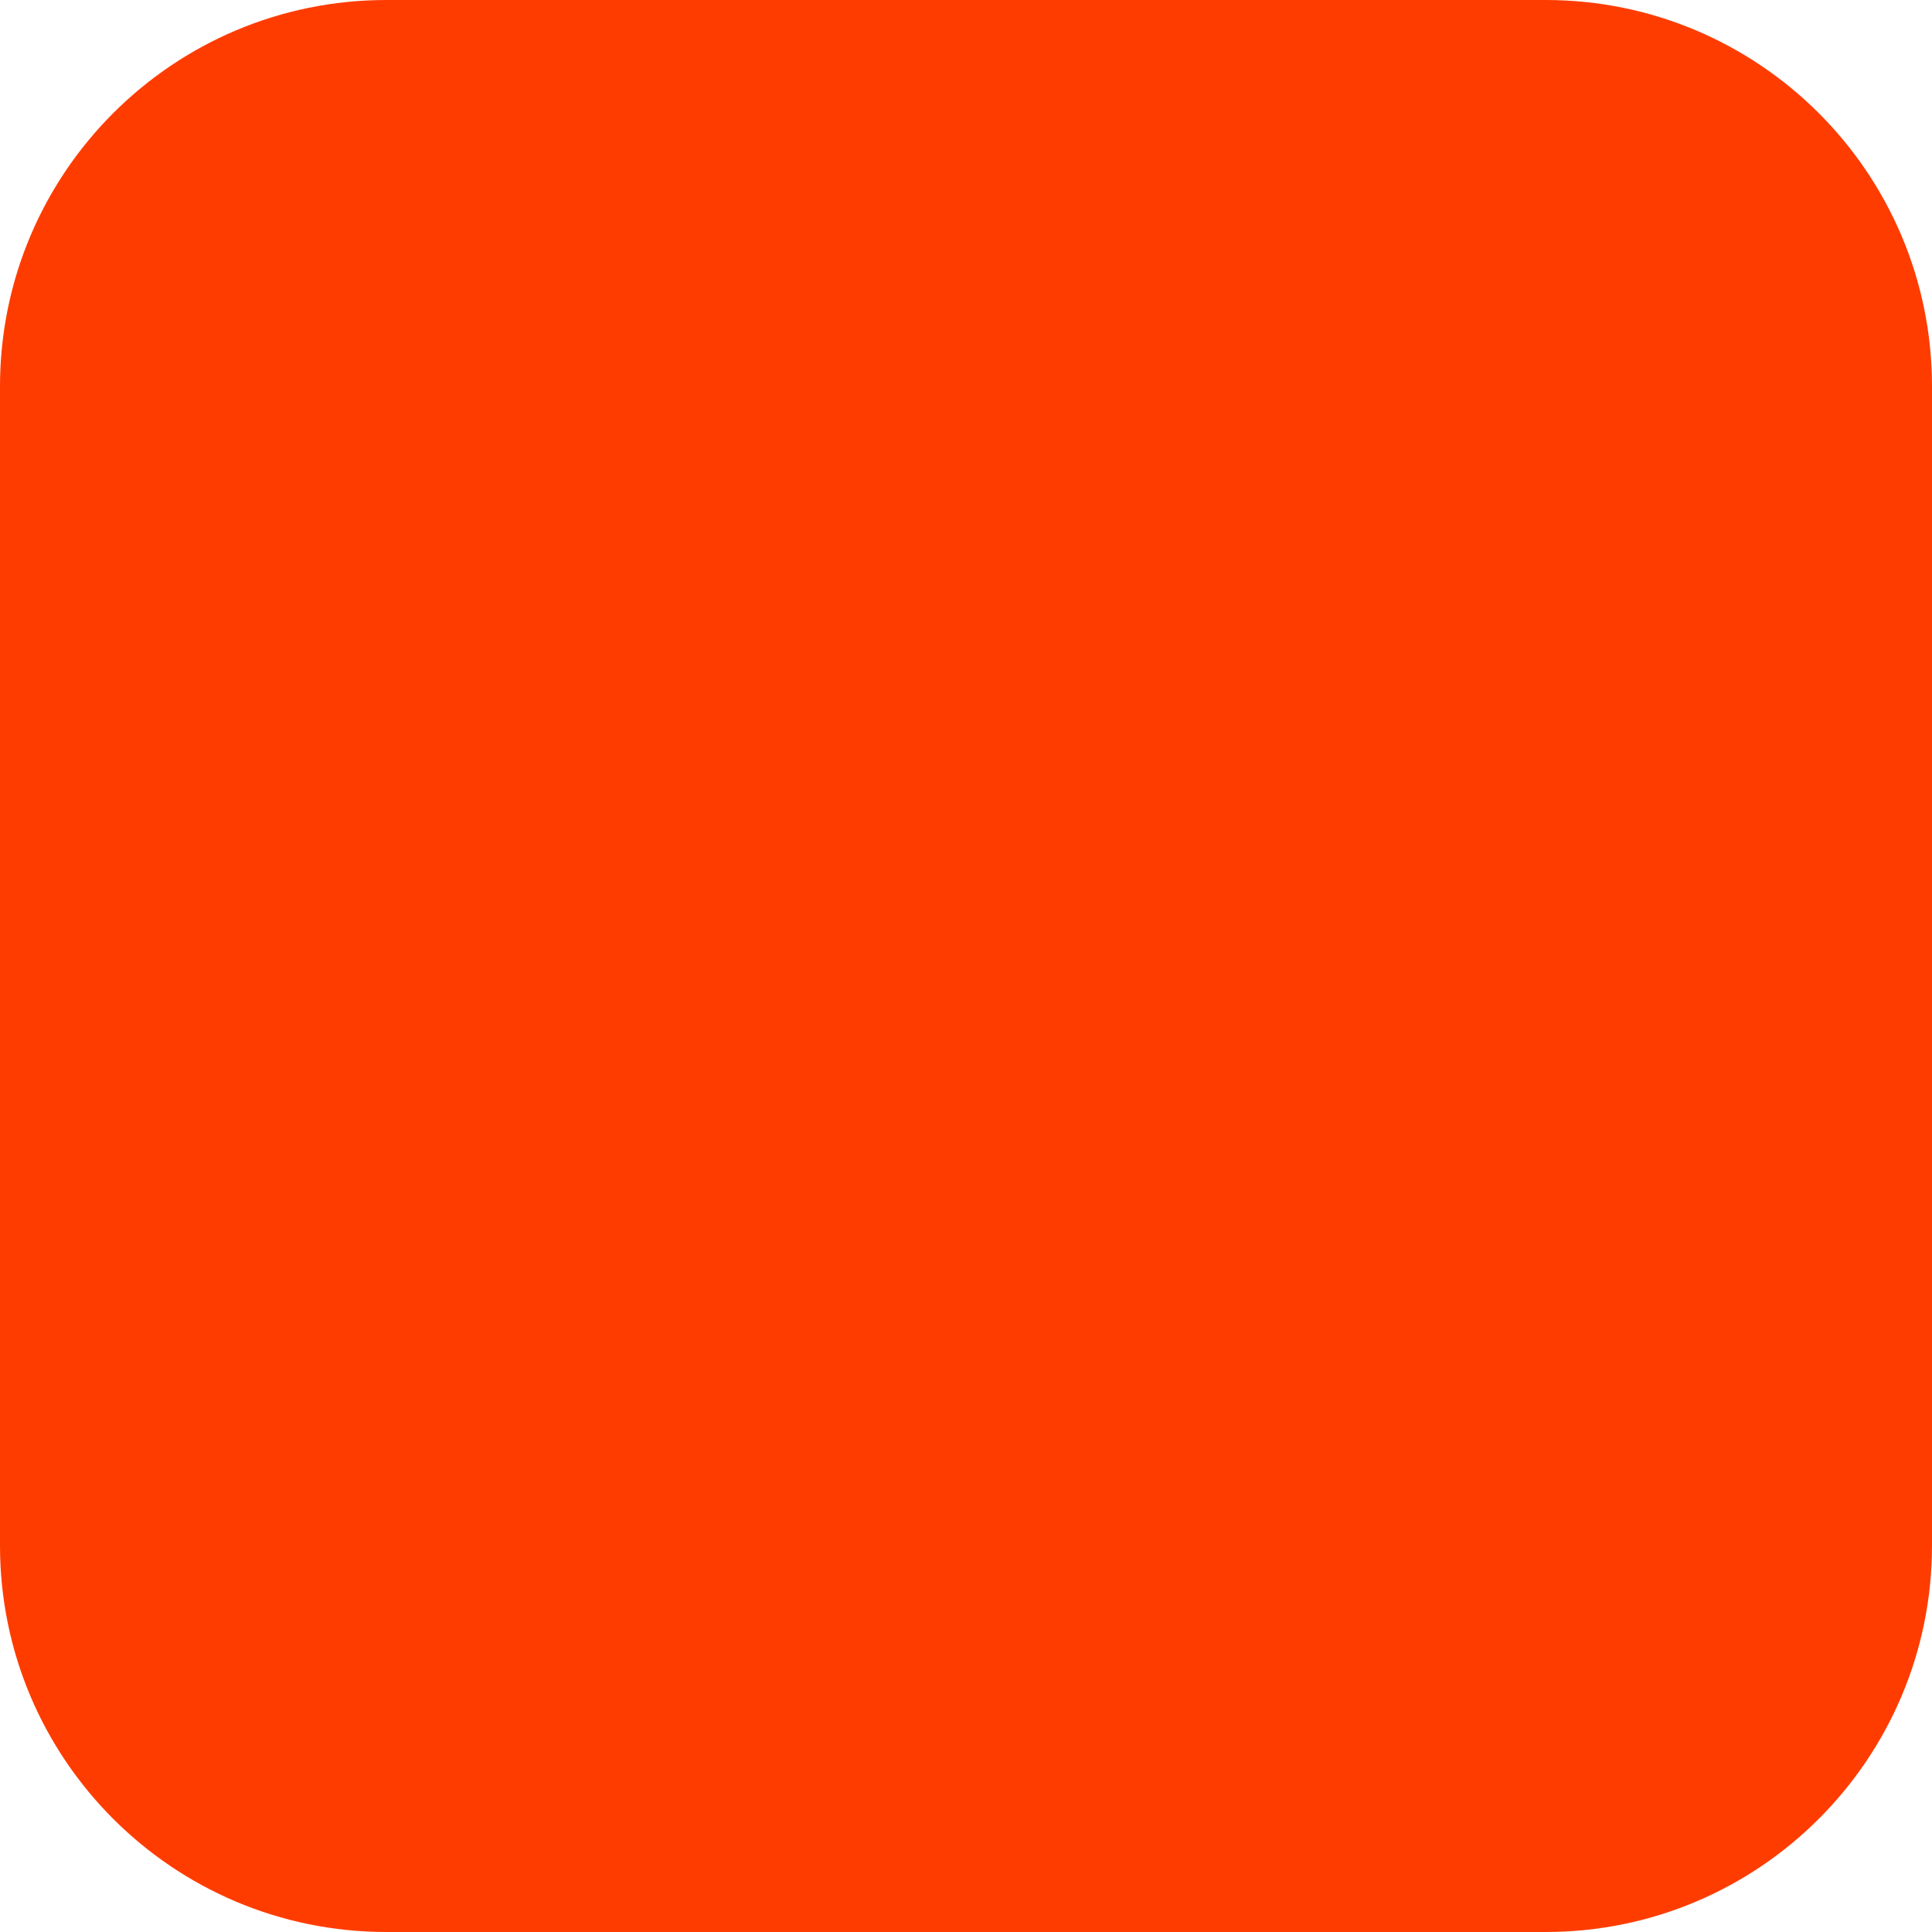
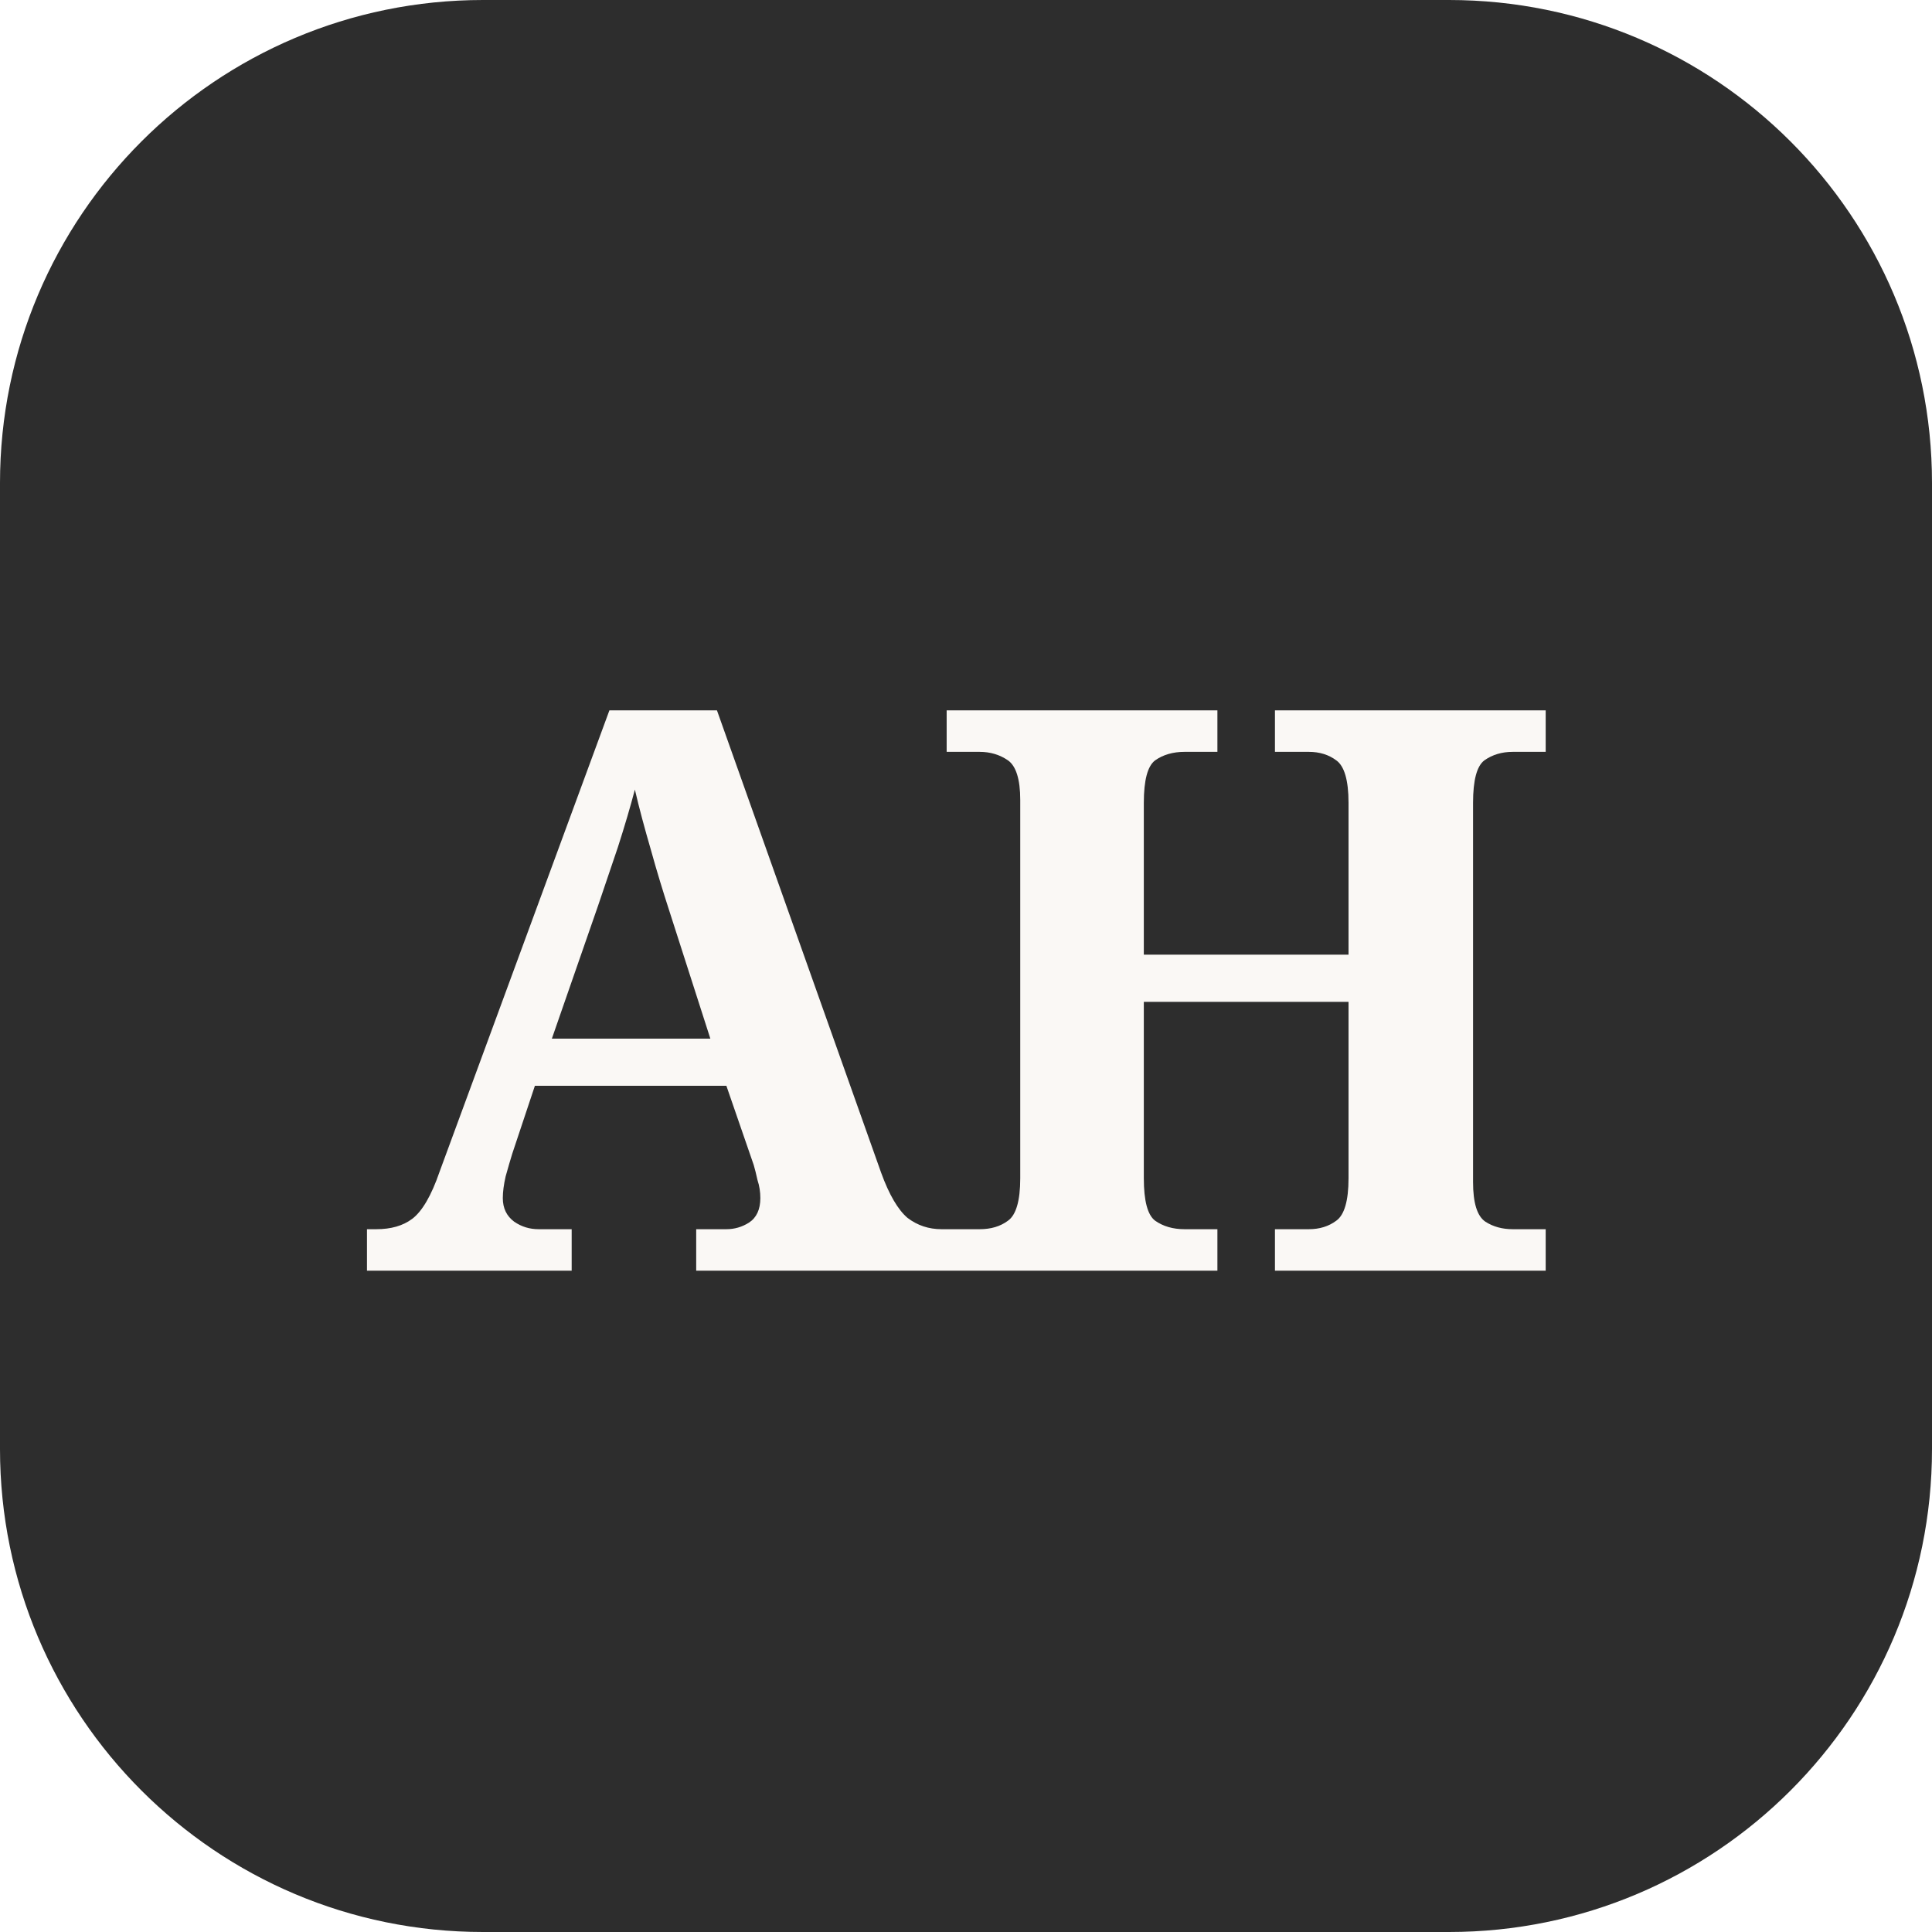
- <svg xmlns="http://www.w3.org/2000/svg" width="180" height="180" viewBox="0 0 180 180" fill="none">
-   <rect width="180" height="180" rx="36" fill="#FF3C00" />
+ <svg xmlns="http://www.w3.org/2000/svg" viewBox="0 0 32 32" fill="none">
+   <rect width="32" height="32" rx="8" fill="#2D2D2D" />
+   <text x="50%" y="50%" dominant-baseline="central" text-anchor="middle" font-family="Georgia, serif" font-size="13" font-weight="700" letter-spacing="-0.5" fill="#FAF8F5">AH</text>
</svg>
